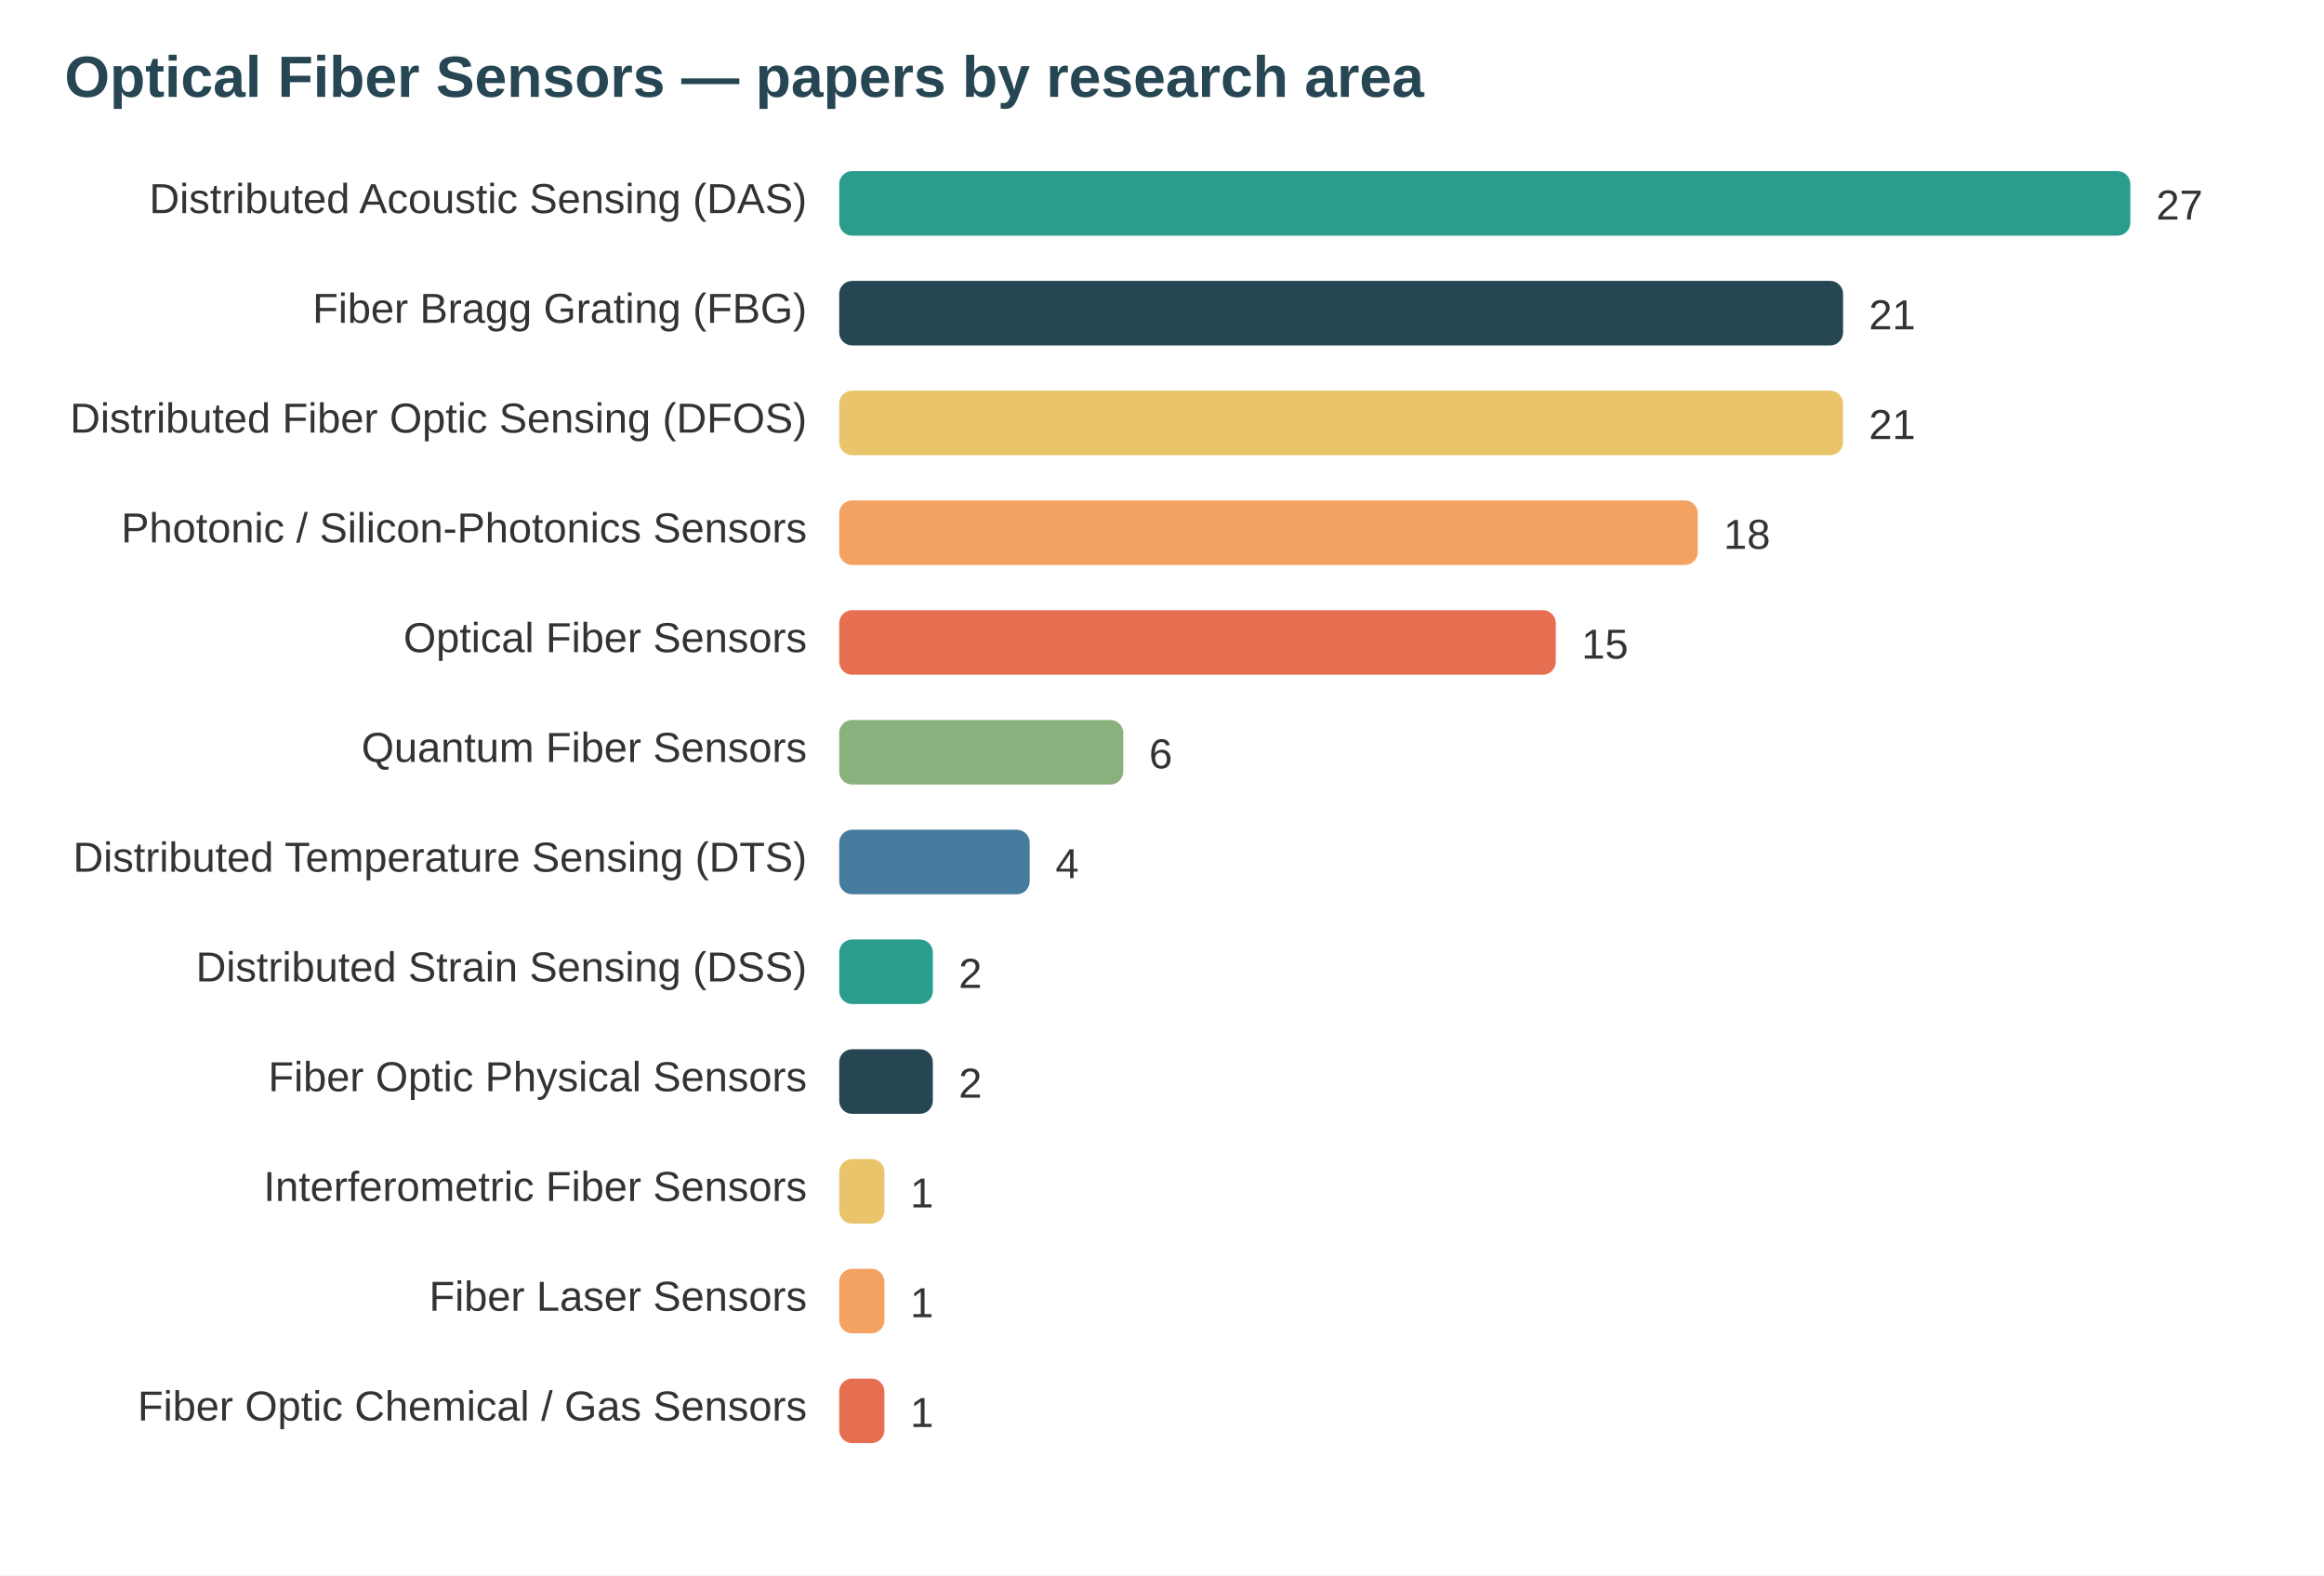
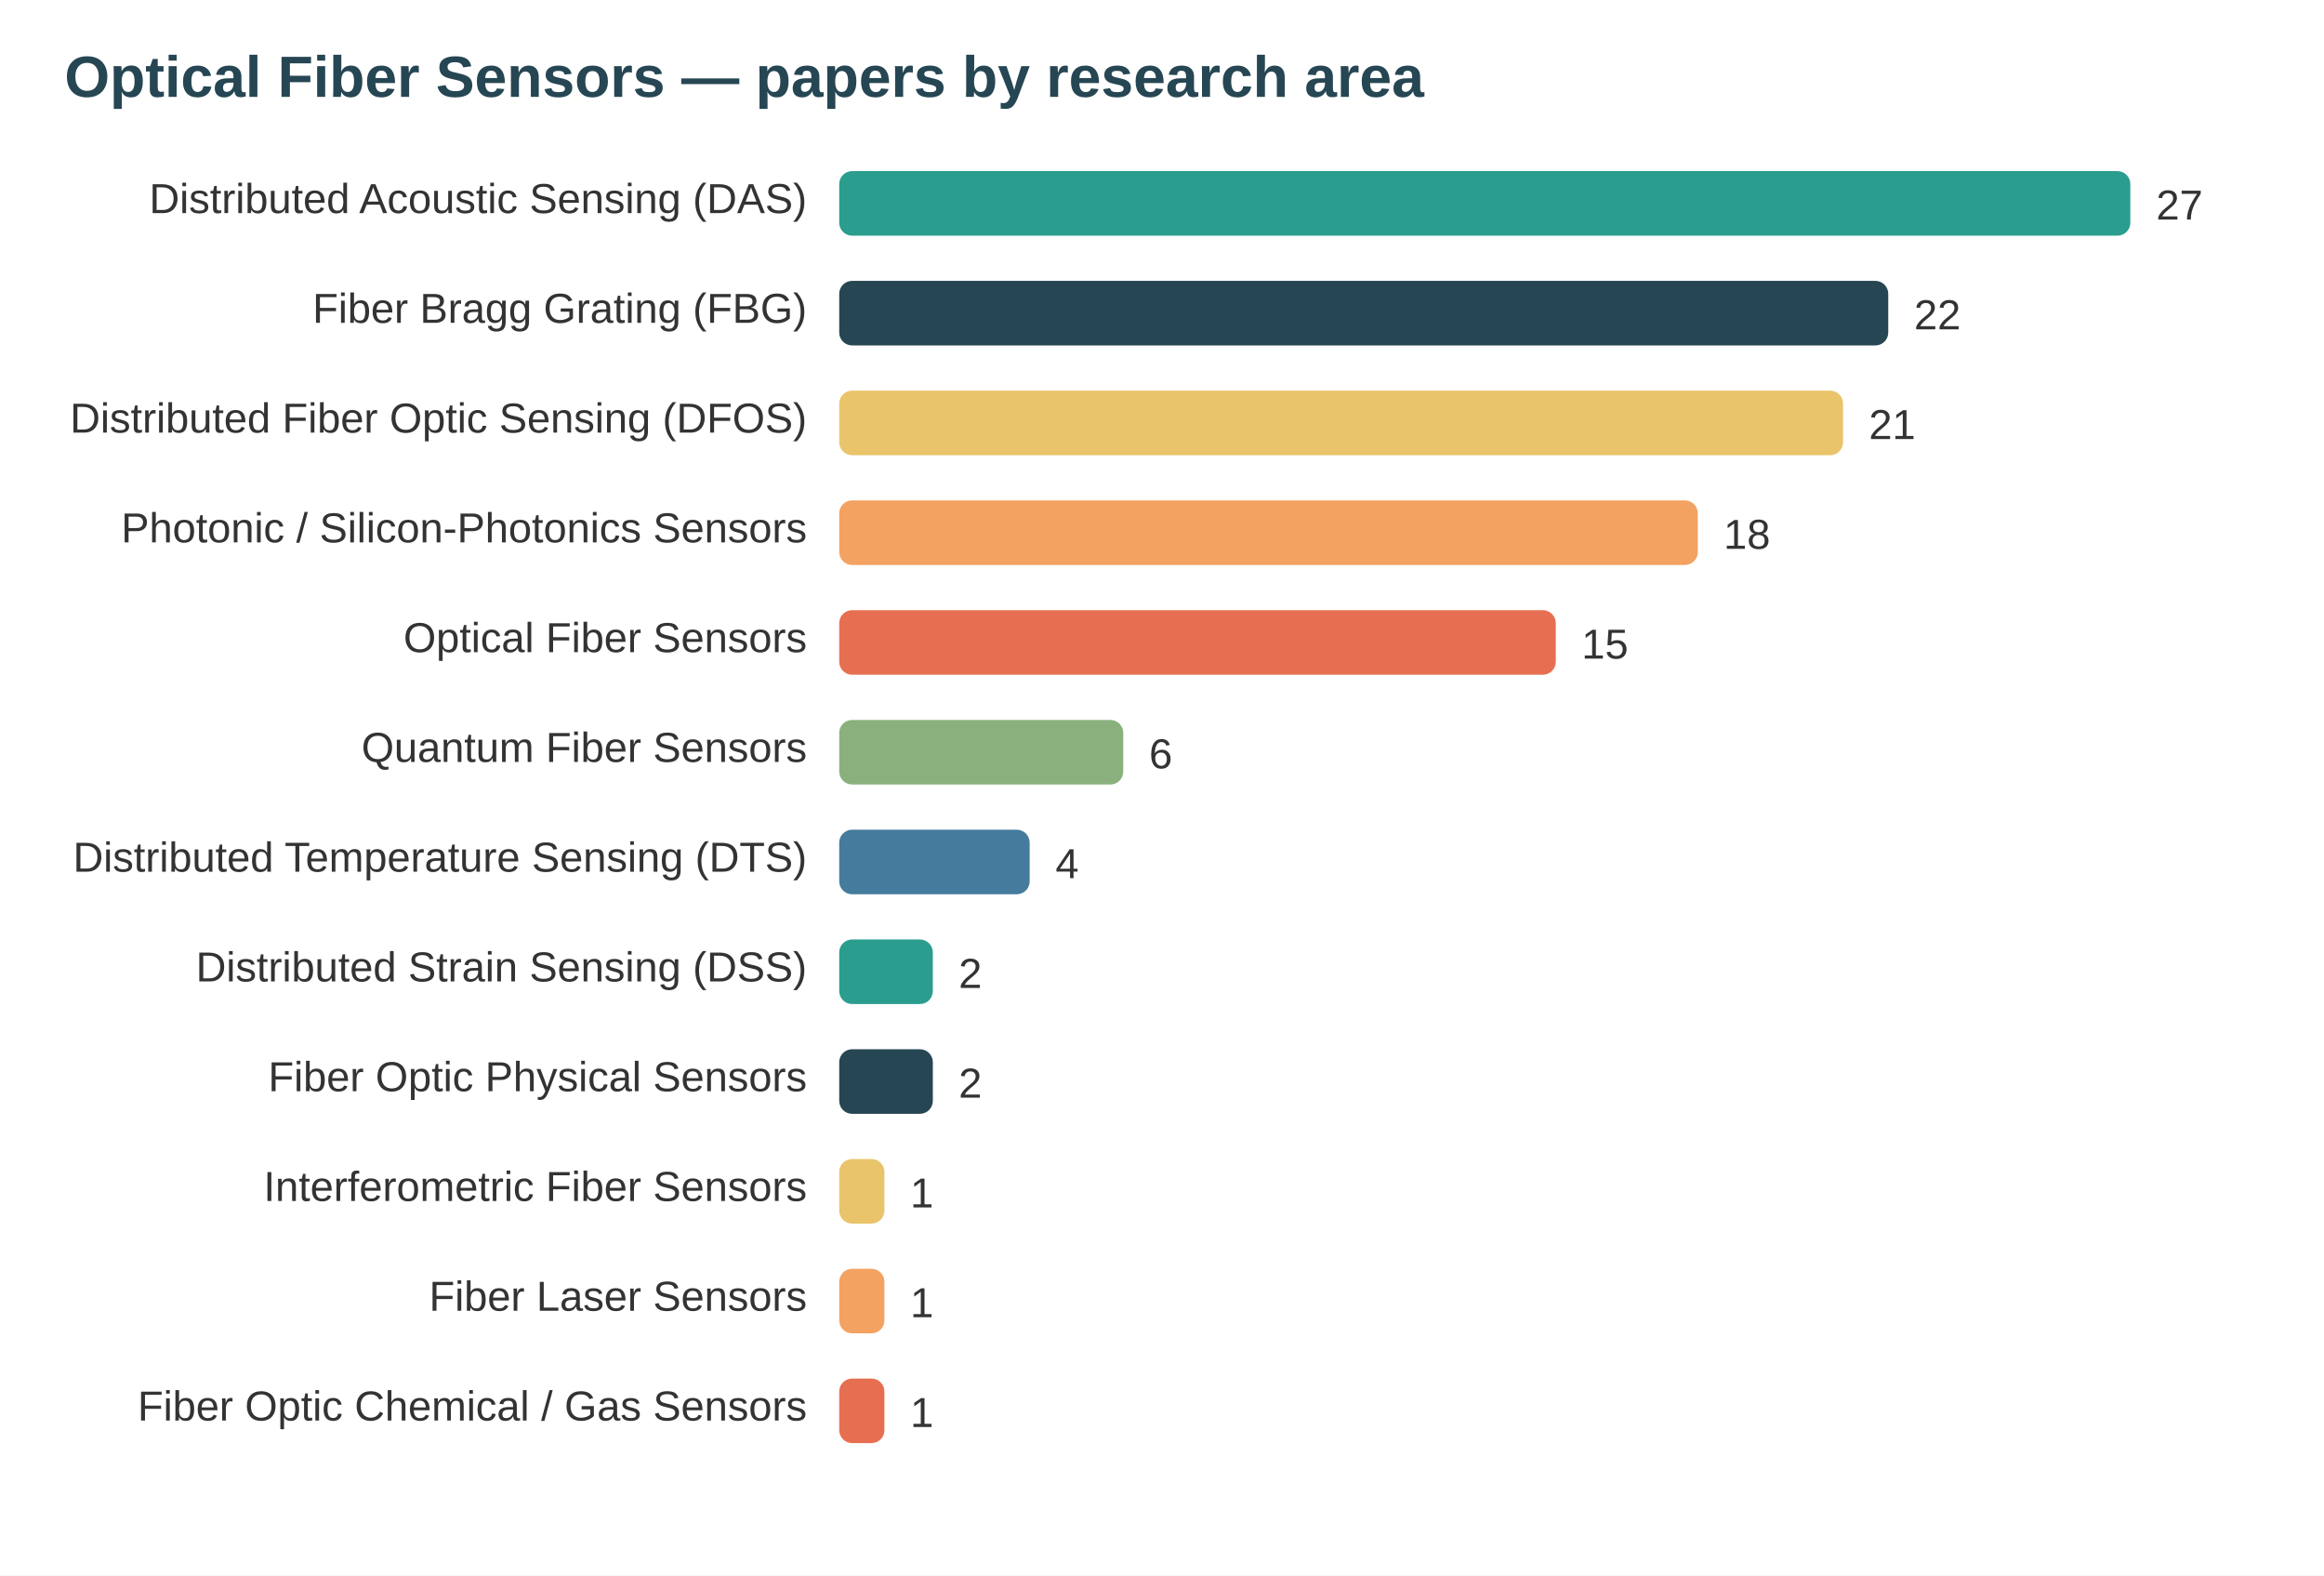
<svg xmlns="http://www.w3.org/2000/svg" width="720" height="488" viewBox="0 0 720 488" font-family="system-ui,Segoe UI,Arial">
  <rect width="720" height="488" fill="#ffffff" />
  <text x="20" y="30" font-size="18" font-weight="700" fill="#264653">Optical Fiber Sensors — papers by research area</text>
  <text x="250" y="66" text-anchor="end" font-size="13" fill="#333">Distributed Acoustic Sensing (DAS)</text>
  <rect x="260" y="53" width="400" height="20" rx="4" fill="#2a9d8f" />
  <text x="668" y="68" font-size="13" fill="#333">27</text>
  <text x="250" y="100" text-anchor="end" font-size="13" fill="#333">Fiber Bragg Grating (FBG)</text>
-   <rect x="260" y="87" width="311" height="20" rx="4" fill="#264653" />
-   <text x="579" y="102" font-size="13" fill="#333">21</text>
+   <rect x="260" y="87" width="325" height="20" rx="4" fill="#264653" />
+   <text x="593" y="102" font-size="13" fill="#333">22</text>
  <text x="250" y="134" text-anchor="end" font-size="13" fill="#333">Distributed Fiber Optic Sensing (DFOS)</text>
  <rect x="260" y="121" width="311" height="20" rx="4" fill="#e9c46a" />
  <text x="579" y="136" font-size="13" fill="#333">21</text>
  <text x="250" y="168" text-anchor="end" font-size="13" fill="#333">Photonic / Silicon-Photonics Sensors</text>
  <rect x="260" y="155" width="266" height="20" rx="4" fill="#f4a261" />
  <text x="534" y="170" font-size="13" fill="#333">18</text>
  <text x="250" y="202" text-anchor="end" font-size="13" fill="#333">Optical Fiber Sensors</text>
  <rect x="260" y="189" width="222" height="20" rx="4" fill="#e76f51" />
  <text x="490" y="204" font-size="13" fill="#333">15</text>
  <text x="250" y="236" text-anchor="end" font-size="13" fill="#333">Quantum Fiber Sensors</text>
  <rect x="260" y="223" width="88" height="20" rx="4" fill="#8ab17d" />
  <text x="356" y="238" font-size="13" fill="#333">6</text>
  <text x="250" y="270" text-anchor="end" font-size="13" fill="#333">Distributed Temperature Sensing (DTS)</text>
  <rect x="260" y="257" width="59" height="20" rx="4" fill="#457b9d" />
  <text x="327" y="272" font-size="13" fill="#333">4</text>
  <text x="250" y="304" text-anchor="end" font-size="13" fill="#333">Distributed Strain Sensing (DSS)</text>
  <rect x="260" y="291" width="29" height="20" rx="4" fill="#2a9d8f" />
  <text x="297" y="306" font-size="13" fill="#333">2</text>
  <text x="250" y="338" text-anchor="end" font-size="13" fill="#333">Fiber Optic Physical Sensors</text>
  <rect x="260" y="325" width="29" height="20" rx="4" fill="#264653" />
  <text x="297" y="340" font-size="13" fill="#333">2</text>
  <text x="250" y="372" text-anchor="end" font-size="13" fill="#333">Interferometric Fiber Sensors</text>
  <rect x="260" y="359" width="14" height="20" rx="4" fill="#e9c46a" />
  <text x="282" y="374" font-size="13" fill="#333">1</text>
  <text x="250" y="406" text-anchor="end" font-size="13" fill="#333">Fiber Laser Sensors</text>
  <rect x="260" y="393" width="14" height="20" rx="4" fill="#f4a261" />
  <text x="282" y="408" font-size="13" fill="#333">1</text>
  <text x="250" y="440" text-anchor="end" font-size="13" fill="#333">Fiber Optic Chemical / Gas Sensors</text>
  <rect x="260" y="427" width="14" height="20" rx="4" fill="#e76f51" />
  <text x="282" y="442" font-size="13" fill="#333">1</text>
</svg>
